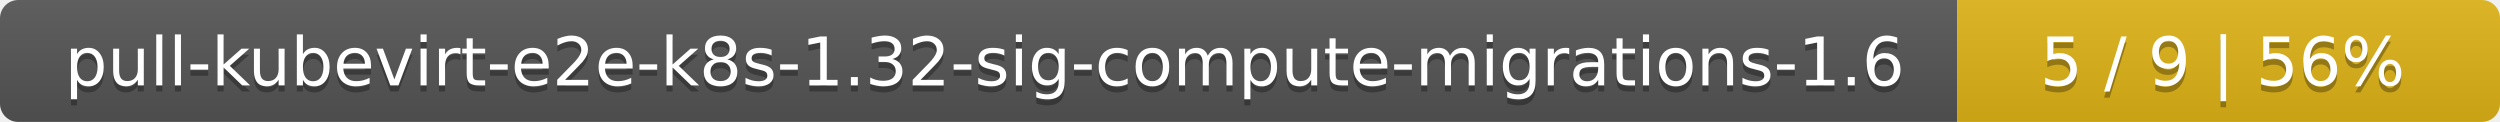
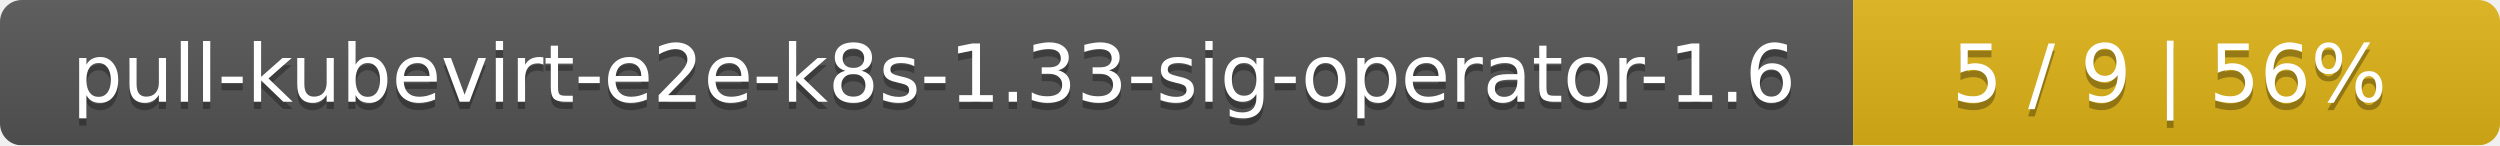
- <svg xmlns="http://www.w3.org/2000/svg" width="410" height="20">
+ <svg xmlns="http://www.w3.org/2000/svg" width="344" height="20">
  <linearGradient id="smooth" x2="0" y2="100%">
    <stop offset="0" stop-color="#bbb" stop-opacity=".1" />
    <stop offset="1" stop-opacity=".1" />
  </linearGradient>
  <mask id="round">
-     <rect width="410" height="20" rx="3" fill="#fff" />
+     <rect width="344" height="20" rx="3" fill="#fff" />
  </mask>
  <g mask="url(#round)">
-     <rect width="321" height="20" fill="#555" />
-     <rect x="321" width="89" height="20" fill="#dfb317" />
-     <rect width="410" height="20" fill="url(#smooth)" />
+     <rect width="255" height="20" fill="#555" />
+     <rect x="255" width="89" height="20" fill="#dfb317" />
+     <rect width="344" height="20" fill="url(#smooth)" />
  </g>
  <g fill="#fff" text-anchor="middle" font-family="DejaVu Sans,Verdana,Geneva,sans-serif" font-size="11">
-     <text x="161.5" y="15" fill="#010101" fill-opacity=".3">pull-kubevirt-e2e-k8s-1.32-sig-compute-migrations-1.6</text>
-     <text x="161.5" y="14">pull-kubevirt-e2e-k8s-1.32-sig-compute-migrations-1.6</text>
-     <text x="364.5" y="15" fill="#010101" fill-opacity=".3">5 / 9    |    56%</text>
-     <text x="364.5" y="14">5 / 9    |    56%</text>
+     <text x="128.5" y="15" fill="#010101" fill-opacity=".3">pull-kubevirt-e2e-k8s-1.33-sig-operator-1.6</text>
+     <text x="128.5" y="14">pull-kubevirt-e2e-k8s-1.33-sig-operator-1.6</text>
+     <text x="298.5" y="15" fill="#010101" fill-opacity=".3">5 / 9    |    56%</text>
+     <text x="298.5" y="14">5 / 9    |    56%</text>
  </g>
</svg>
